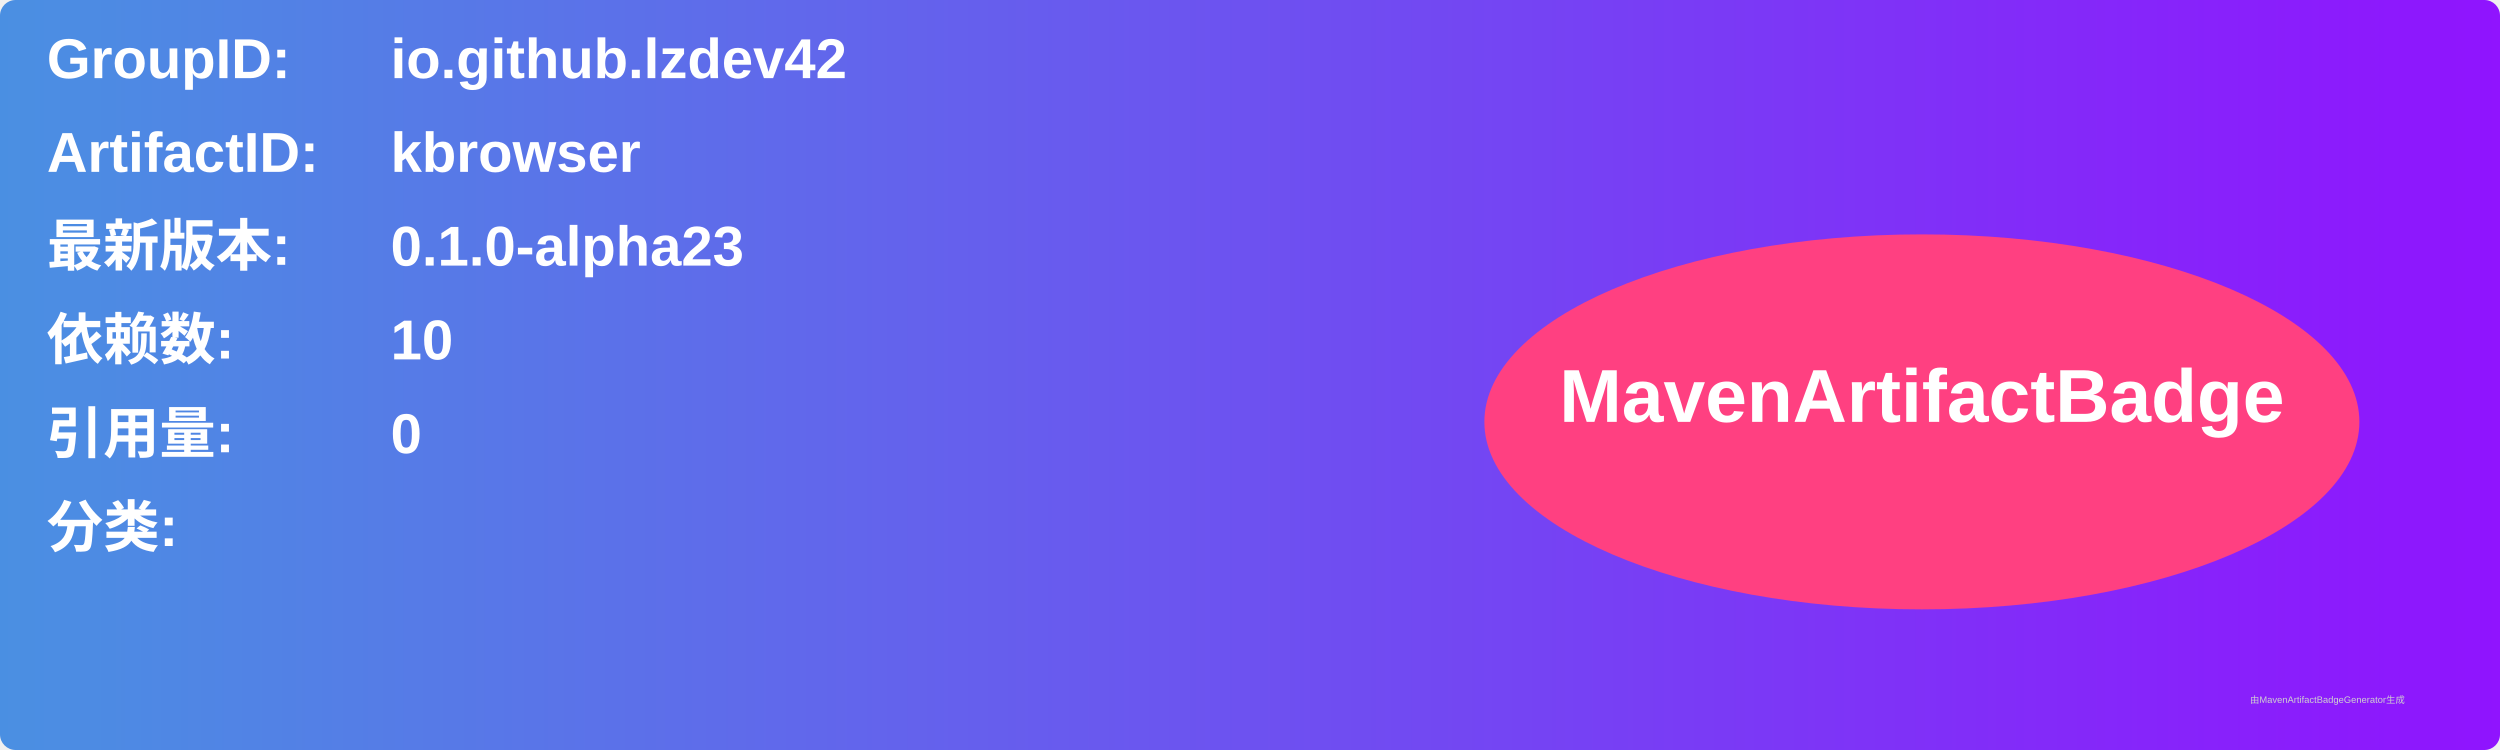
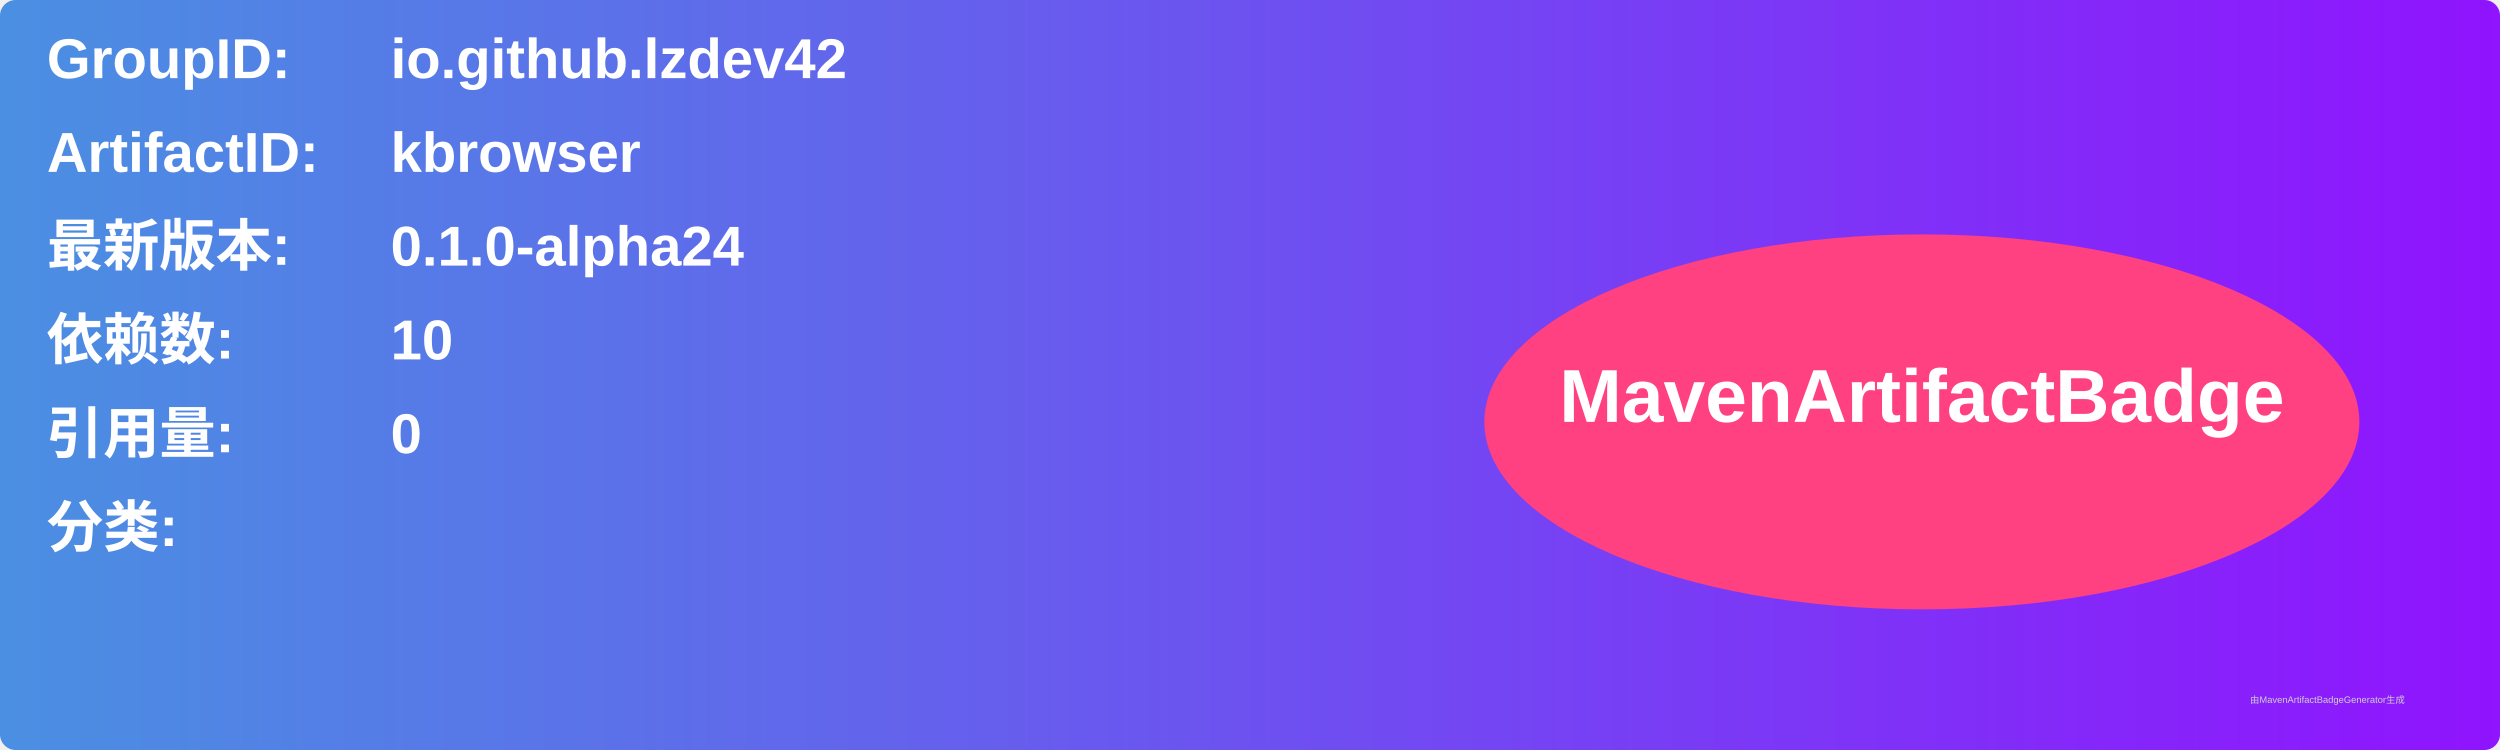
<svg xmlns="http://www.w3.org/2000/svg" width="800" height="240" viewBox="0 0 800 240">
  <linearGradient id="grad" x1="0%" y1="0%" x2="100%" y2="0%">
    <stop offset="0%" stop-color="#4a90e2" />
    <stop offset="100%" stop-color="#9013fe" />
  </linearGradient>
  <rect width="100%" height="100%" rx="5" ry="5" fill="url(#grad)" />
  <g transform="translate(15, 15)">
    <text x="0" y="10" font-family="Arial" font-size="18" fill="white" font-weight="bold" width="260">GroupID:</text>
    <text x="110" y="10" font-family="Arial" font-size="18" fill="white" font-weight="bold" width="460">io.github.lzdev42</text>
    <text x="0" y="40" font-family="Arial" font-size="18" fill="white" font-weight="bold" width="260">ArtifactID:</text>
    <text x="110" y="40" font-family="Arial" font-size="18" fill="white" font-weight="bold" width="460">kbrowser</text>
    <text x="0" y="70" font-family="Arial" font-size="18" fill="white" font-weight="bold">最新版本:</text>
    <text x="110" y="70" font-family="Arial" font-size="18" fill="white" font-weight="bold">
-       <tspan font-weight="bold">0.1.0-alpha23</tspan>
+       <tspan font-weight="bold">0.1.0-alpha24</tspan>
    </text>
    <text x="0" y="100" font-family="Arial" font-size="18" fill="white" font-weight="bold">依赖数: </text>
    <text x="110" y="100" font-family="Arial" font-size="18" fill="white">
      <tspan font-weight="bold">10</tspan>
    </text>
    <text x="0" y="130" font-family="Arial" font-size="18" fill="white" font-weight="bold">引用量: </text>
    <text x="110" y="130" font-family="Arial" font-size="18" fill="white">
      <tspan font-weight="bold">0</tspan>
    </text>
    <text x="0" y="160" font-family="Arial" font-size="18" fill="white" font-weight="bold">分类:</text>
    <text x="10" y="190" font-family="Arial" font-size="10" fill="white">
      <tspan font-weight="bold" />
    </text>
    <ellipse cx="600" cy="120" rx="140" ry="60" fill="#ff4081" />
    <text x="600" y="120" text-anchor="middle" font-family="Arial" font-size="24" fill="white" font-weight="bold">MavenArtifactBadge</text>
  </g>
  <text x="720" y="225" font-family="Arial" font-size="3" fill="#d0d0d0">由MavenArtifactBadgeGenerator生成</text>
</svg>
